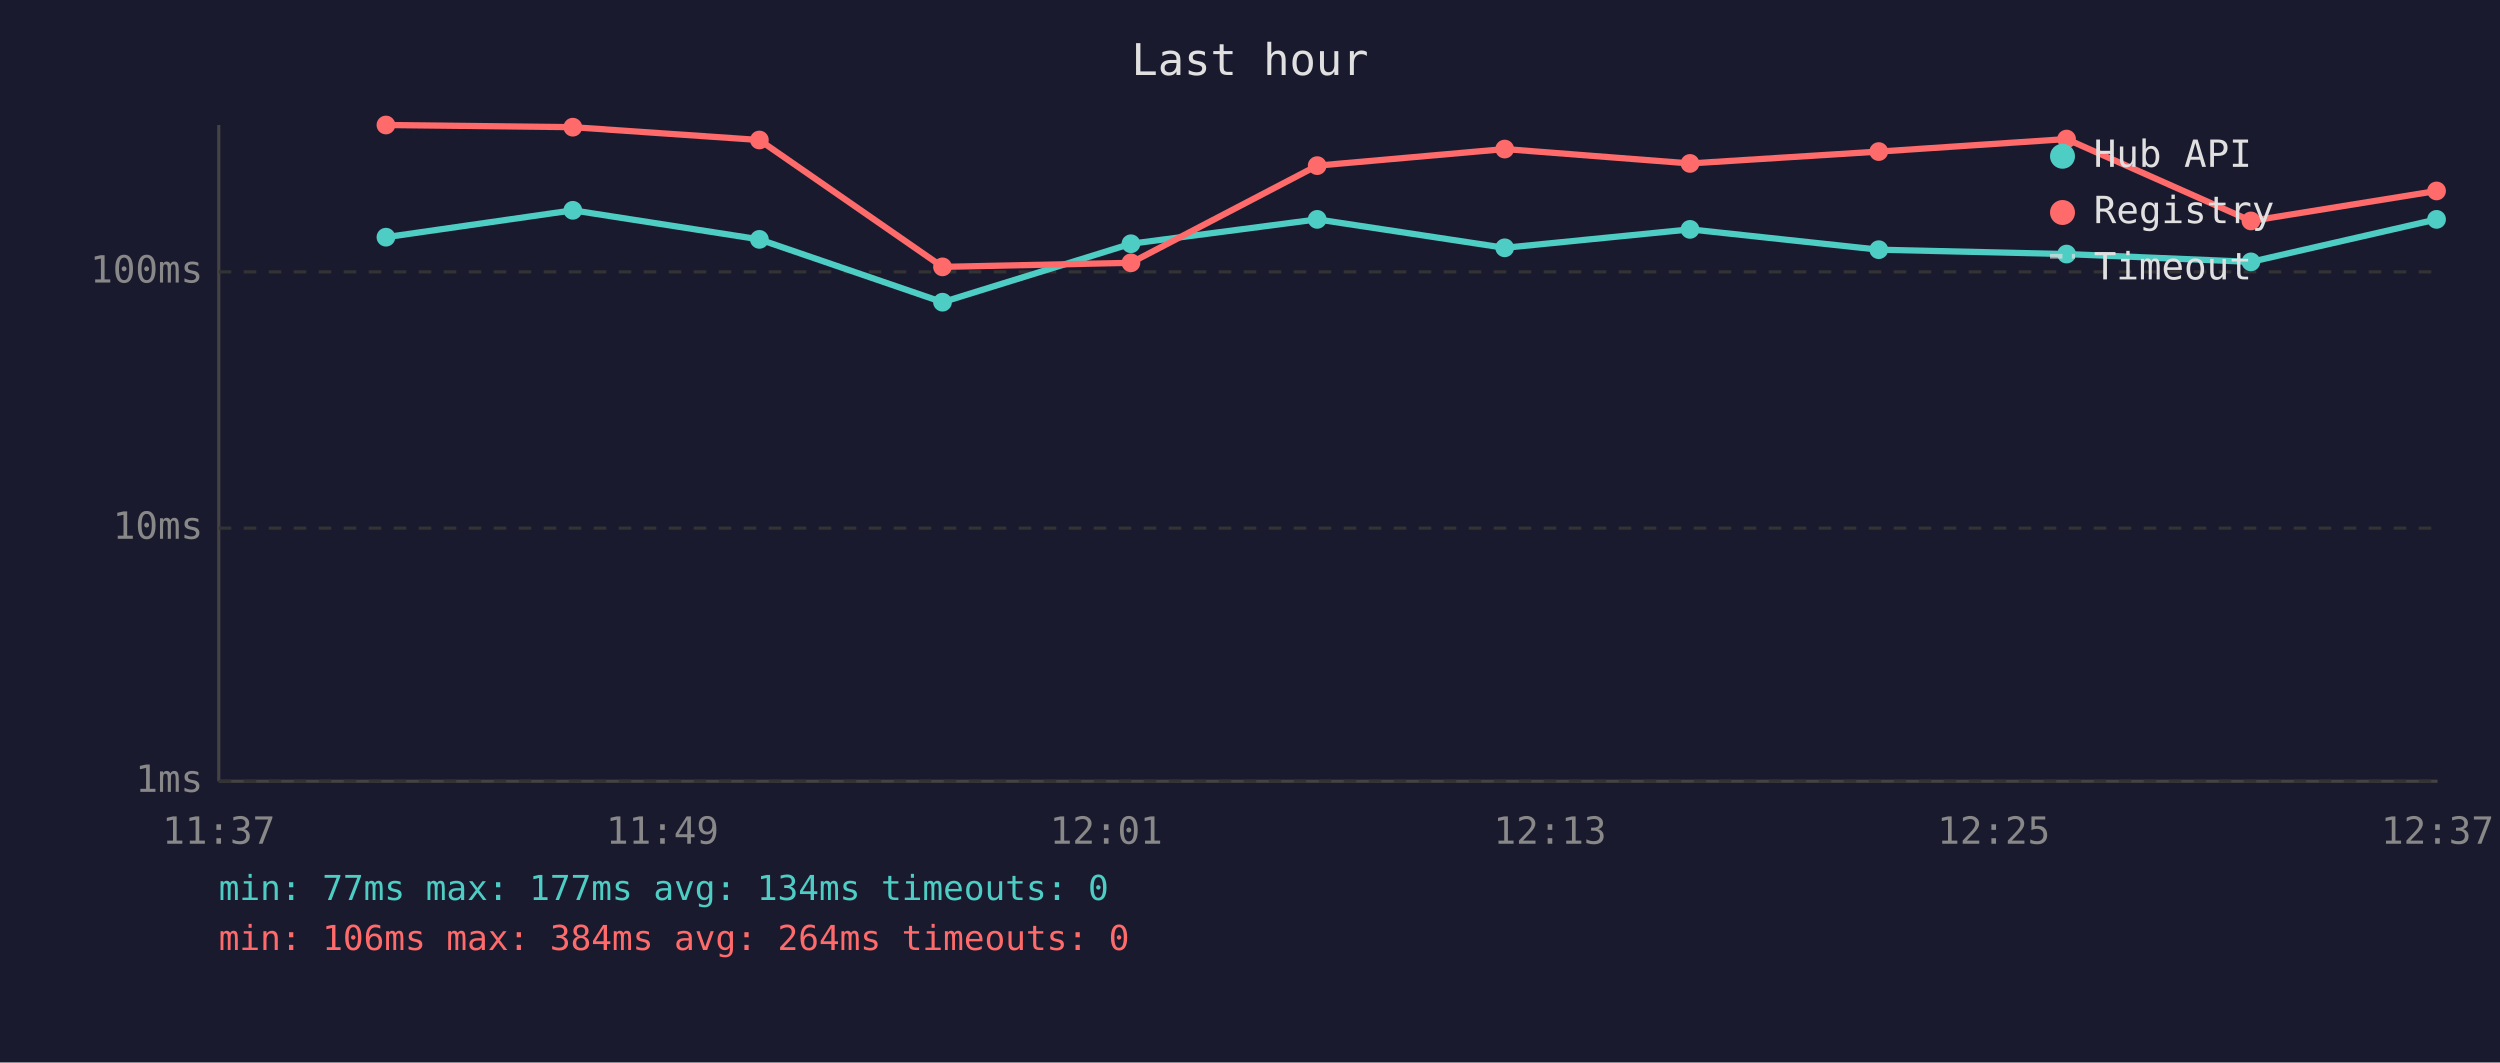
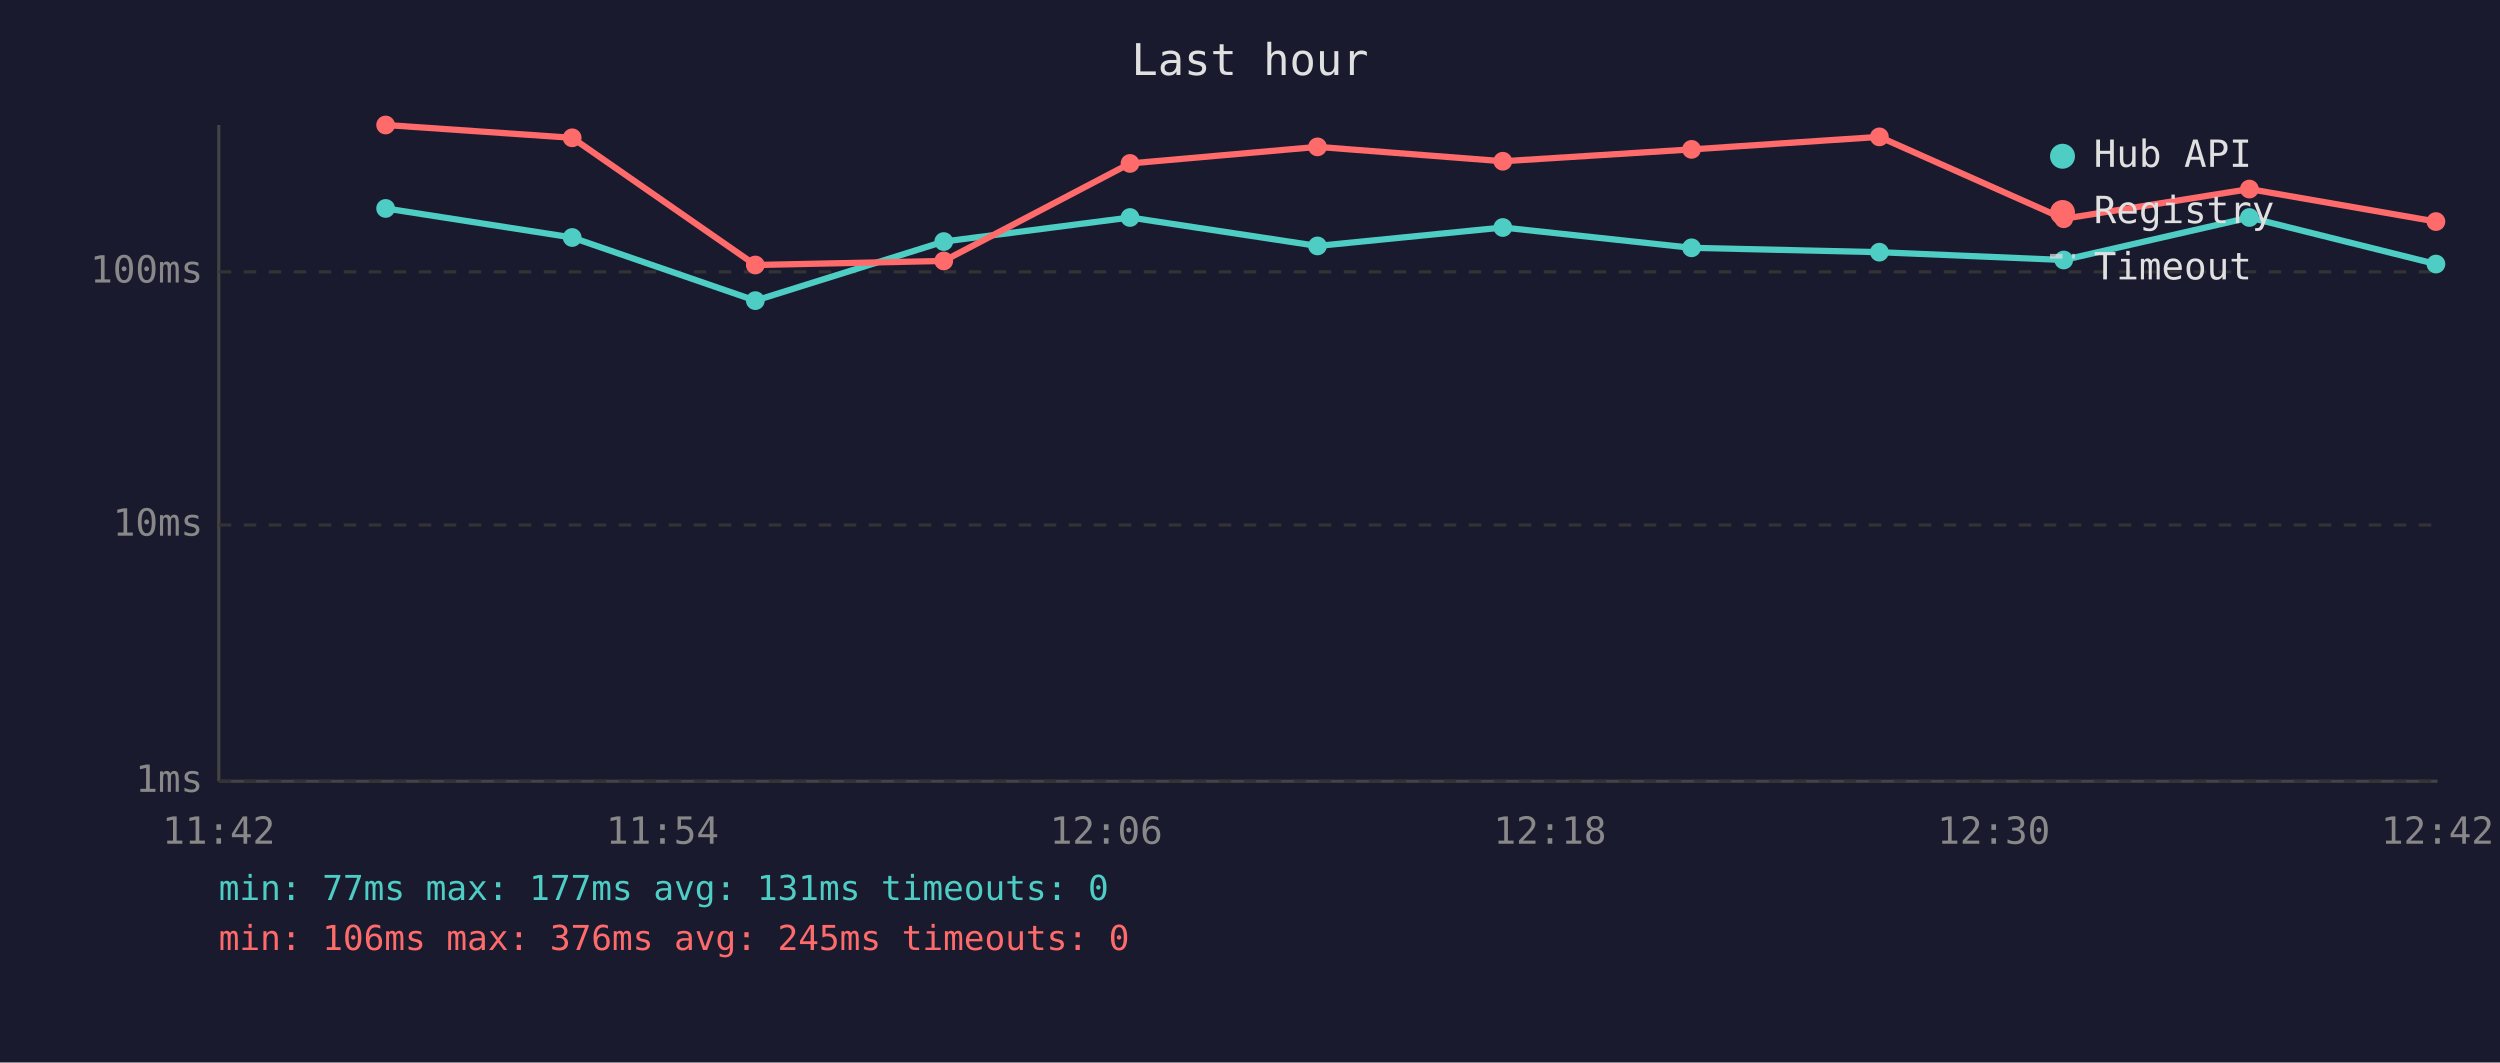
<svg xmlns="http://www.w3.org/2000/svg" viewBox="0 0 800 340" font-family="monospace" font-size="12">
  <rect width="800" height="340" fill="#1a1a2e" />
  <text x="400" y="24" fill="#e0e0e0" font-size="14" text-anchor="middle">Last hour</text>
  <line x1="70" y1="40" x2="70" y2="250" stroke="#444" stroke-width="1" />
  <line x1="70" y1="250" x2="780" y2="250" stroke="#444" stroke-width="1" />
  <line x1="70" y1="250" x2="780" y2="250" stroke="#333" stroke-width="1" stroke-dasharray="4" />
  <text x="65" y="250" fill="#888" text-anchor="end" dominant-baseline="middle">1ms</text>
-   <line x1="70" y1="169" x2="780" y2="169" stroke="#333" stroke-width="1" stroke-dasharray="4" />
-   <text x="65" y="169" fill="#888" text-anchor="end" dominant-baseline="middle">10ms</text>
+   <line x1="70" y1="168" x2="780" y2="168" stroke="#333" stroke-width="1" stroke-dasharray="4" />
+   <text x="65" y="168" fill="#888" text-anchor="end" dominant-baseline="middle">10ms</text>
  <line x1="70" y1="87" x2="780" y2="87" stroke="#333" stroke-width="1" stroke-dasharray="4" />
  <text x="65" y="87" fill="#888" text-anchor="end" dominant-baseline="middle">100ms</text>
-   <text x="70" y="270" fill="#888" text-anchor="middle">11:37</text>
-   <text x="212" y="270" fill="#888" text-anchor="middle">11:49</text>
-   <text x="354" y="270" fill="#888" text-anchor="middle">12:01</text>
-   <text x="496" y="270" fill="#888" text-anchor="middle">12:13</text>
-   <text x="638" y="270" fill="#888" text-anchor="middle">12:25</text>
-   <text x="780" y="270" fill="#888" text-anchor="middle">12:37</text>
-   <polyline points="123.5,75.9 183.3,67.3 243.0,76.6 301.6,96.7 361.9,78.0 421.5,70.2 481.5,79.3 540.8,73.4 601.2,79.9 661.3,81.3 720.3,83.8 779.7,70.2" fill="none" stroke="#4ecdc4" stroke-width="2" opacity="1" />
-   <circle cx="123.5" cy="75.9" r="3" fill="#4ecdc4" />
-   <circle cx="183.3" cy="67.3" r="3" fill="#4ecdc4" />
-   <circle cx="243.0" cy="76.6" r="3" fill="#4ecdc4" />
-   <circle cx="301.6" cy="96.7" r="3" fill="#4ecdc4" />
-   <circle cx="361.9" cy="78.0" r="3" fill="#4ecdc4" />
-   <circle cx="421.5" cy="70.2" r="3" fill="#4ecdc4" />
-   <circle cx="481.5" cy="79.3" r="3" fill="#4ecdc4" />
-   <circle cx="540.8" cy="73.4" r="3" fill="#4ecdc4" />
-   <circle cx="601.2" cy="79.9" r="3" fill="#4ecdc4" />
-   <circle cx="661.3" cy="81.3" r="3" fill="#4ecdc4" />
-   <circle cx="720.3" cy="83.8" r="3" fill="#4ecdc4" />
-   <circle cx="779.7" cy="70.2" r="3" fill="#4ecdc4" />
-   <polyline points="123.5,40.0 183.3,40.7 243.0,44.8 301.6,85.4 361.9,84.1 421.5,53.0 481.5,47.7 540.8,52.3 601.2,48.5 661.3,44.5 720.3,70.7 779.7,61.1" fill="none" stroke="#ff6b6b" stroke-width="2" opacity="1" />
-   <circle cx="123.5" cy="40.0" r="3" fill="#ff6b6b" />
-   <circle cx="183.3" cy="40.7" r="3" fill="#ff6b6b" />
-   <circle cx="243.0" cy="44.8" r="3" fill="#ff6b6b" />
-   <circle cx="301.6" cy="85.4" r="3" fill="#ff6b6b" />
-   <circle cx="361.9" cy="84.1" r="3" fill="#ff6b6b" />
-   <circle cx="421.5" cy="53.0" r="3" fill="#ff6b6b" />
-   <circle cx="481.5" cy="47.7" r="3" fill="#ff6b6b" />
-   <circle cx="540.8" cy="52.3" r="3" fill="#ff6b6b" />
-   <circle cx="601.2" cy="48.5" r="3" fill="#ff6b6b" />
-   <circle cx="661.3" cy="44.5" r="3" fill="#ff6b6b" />
-   <circle cx="720.3" cy="70.7" r="3" fill="#ff6b6b" />
-   <circle cx="779.7" cy="61.1" r="3" fill="#ff6b6b" />
+   <text x="70" y="270" fill="#888" text-anchor="middle">11:42</text>
+   <text x="212" y="270" fill="#888" text-anchor="middle">11:54</text>
+   <text x="354" y="270" fill="#888" text-anchor="middle">12:06</text>
+   <text x="496" y="270" fill="#888" text-anchor="middle">12:18</text>
+   <text x="638" y="270" fill="#888" text-anchor="middle">12:30</text>
+   <text x="780" y="270" fill="#888" text-anchor="middle">12:42</text>
+   <polyline points="123.4,66.7 183.1,76.0 241.7,96.2 302.0,77.3 361.6,69.6 421.6,78.7 480.9,72.8 541.3,79.3 601.4,80.7 660.4,83.2 719.8,69.6 779.5,84.5" fill="none" stroke="#4ecdc4" stroke-width="2" opacity="1" />
+   <circle cx="123.4" cy="66.7" r="3" fill="#4ecdc4" />
+   <circle cx="183.1" cy="76.0" r="3" fill="#4ecdc4" />
+   <circle cx="241.7" cy="96.2" r="3" fill="#4ecdc4" />
+   <circle cx="302.0" cy="77.3" r="3" fill="#4ecdc4" />
+   <circle cx="361.6" cy="69.6" r="3" fill="#4ecdc4" />
+   <circle cx="421.6" cy="78.7" r="3" fill="#4ecdc4" />
+   <circle cx="480.9" cy="72.8" r="3" fill="#4ecdc4" />
+   <circle cx="541.3" cy="79.3" r="3" fill="#4ecdc4" />
+   <circle cx="601.4" cy="80.7" r="3" fill="#4ecdc4" />
+   <circle cx="660.4" cy="83.2" r="3" fill="#4ecdc4" />
+   <circle cx="719.8" cy="69.6" r="3" fill="#4ecdc4" />
+   <circle cx="779.5" cy="84.5" r="3" fill="#4ecdc4" />
+   <polyline points="123.4,40.0 183.1,44.1 241.7,84.8 302.0,83.5 361.6,52.3 421.6,47.0 480.9,51.6 541.3,47.8 601.4,43.8 660.4,70.0 719.8,60.5 779.5,70.9" fill="none" stroke="#ff6b6b" stroke-width="2" opacity="1" />
+   <circle cx="123.4" cy="40.0" r="3" fill="#ff6b6b" />
+   <circle cx="183.1" cy="44.1" r="3" fill="#ff6b6b" />
+   <circle cx="241.7" cy="84.8" r="3" fill="#ff6b6b" />
+   <circle cx="302.0" cy="83.5" r="3" fill="#ff6b6b" />
+   <circle cx="361.6" cy="52.3" r="3" fill="#ff6b6b" />
+   <circle cx="421.6" cy="47.0" r="3" fill="#ff6b6b" />
+   <circle cx="480.9" cy="51.6" r="3" fill="#ff6b6b" />
+   <circle cx="541.3" cy="47.8" r="3" fill="#ff6b6b" />
+   <circle cx="601.4" cy="43.8" r="3" fill="#ff6b6b" />
+   <circle cx="660.4" cy="70.0" r="3" fill="#ff6b6b" />
+   <circle cx="719.8" cy="60.5" r="3" fill="#ff6b6b" />
+   <circle cx="779.5" cy="70.9" r="3" fill="#ff6b6b" />
  <circle cx="660" cy="50" r="4" fill="#4ecdc4" />
  <text x="670" y="50" fill="#e0e0e0" dominant-baseline="middle">Hub API</text>
  <circle cx="660" cy="68" r="4" fill="#ff6b6b" />
  <text x="670" y="68" fill="#e0e0e0" dominant-baseline="middle">Registry</text>
  <line x1="656" y1="82" x2="664" y2="82" stroke="#e0e0e0" stroke-width="1.5" stroke-dasharray="4,3" opacity="0.7" />
  <text x="670" y="86" fill="#e0e0e0" dominant-baseline="middle">Timeout</text>
-   <text x="70" y="288" fill="#4ecdc4" font-size="11">min: 77ms  max: 177ms  avg: 134ms  timeouts: 0</text>
-   <text x="70" y="304" fill="#ff6b6b" font-size="11">min: 106ms  max: 384ms  avg: 264ms  timeouts: 0</text>
+   <text x="70" y="288" fill="#4ecdc4" font-size="11">min: 77ms  max: 177ms  avg: 131ms  timeouts: 0</text>
+   <text x="70" y="304" fill="#ff6b6b" font-size="11">min: 106ms  max: 376ms  avg: 245ms  timeouts: 0</text>
</svg>
